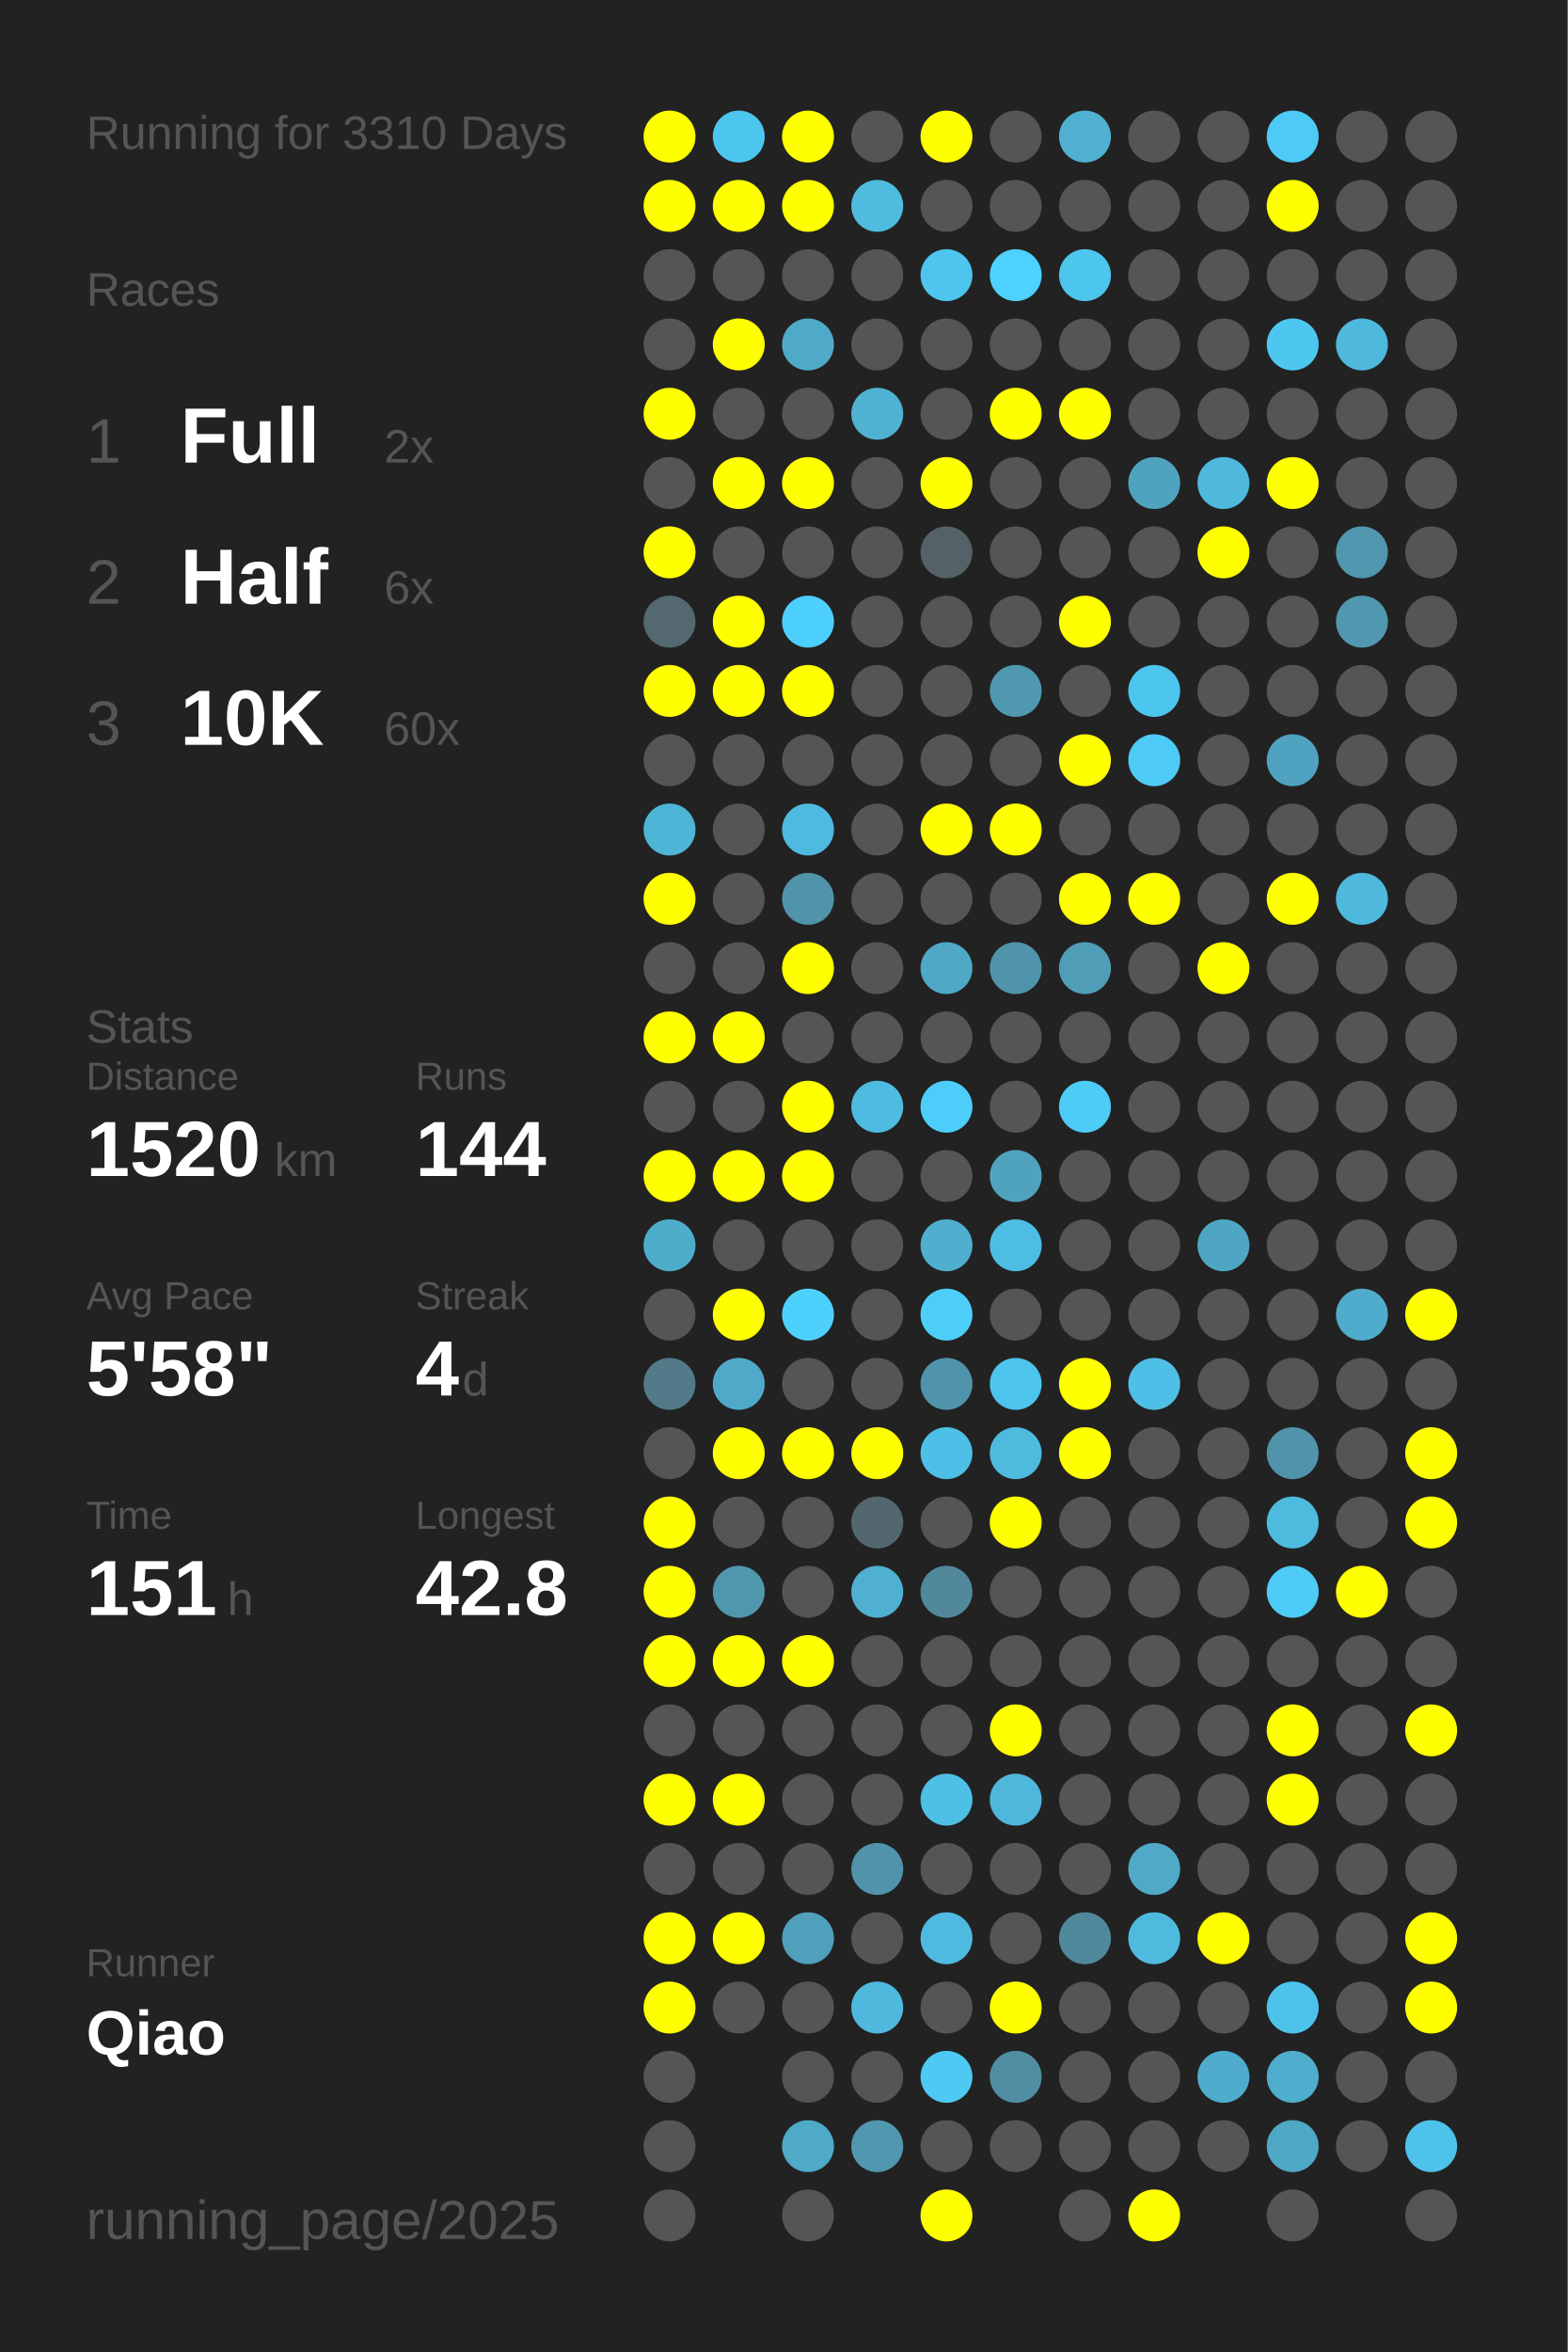
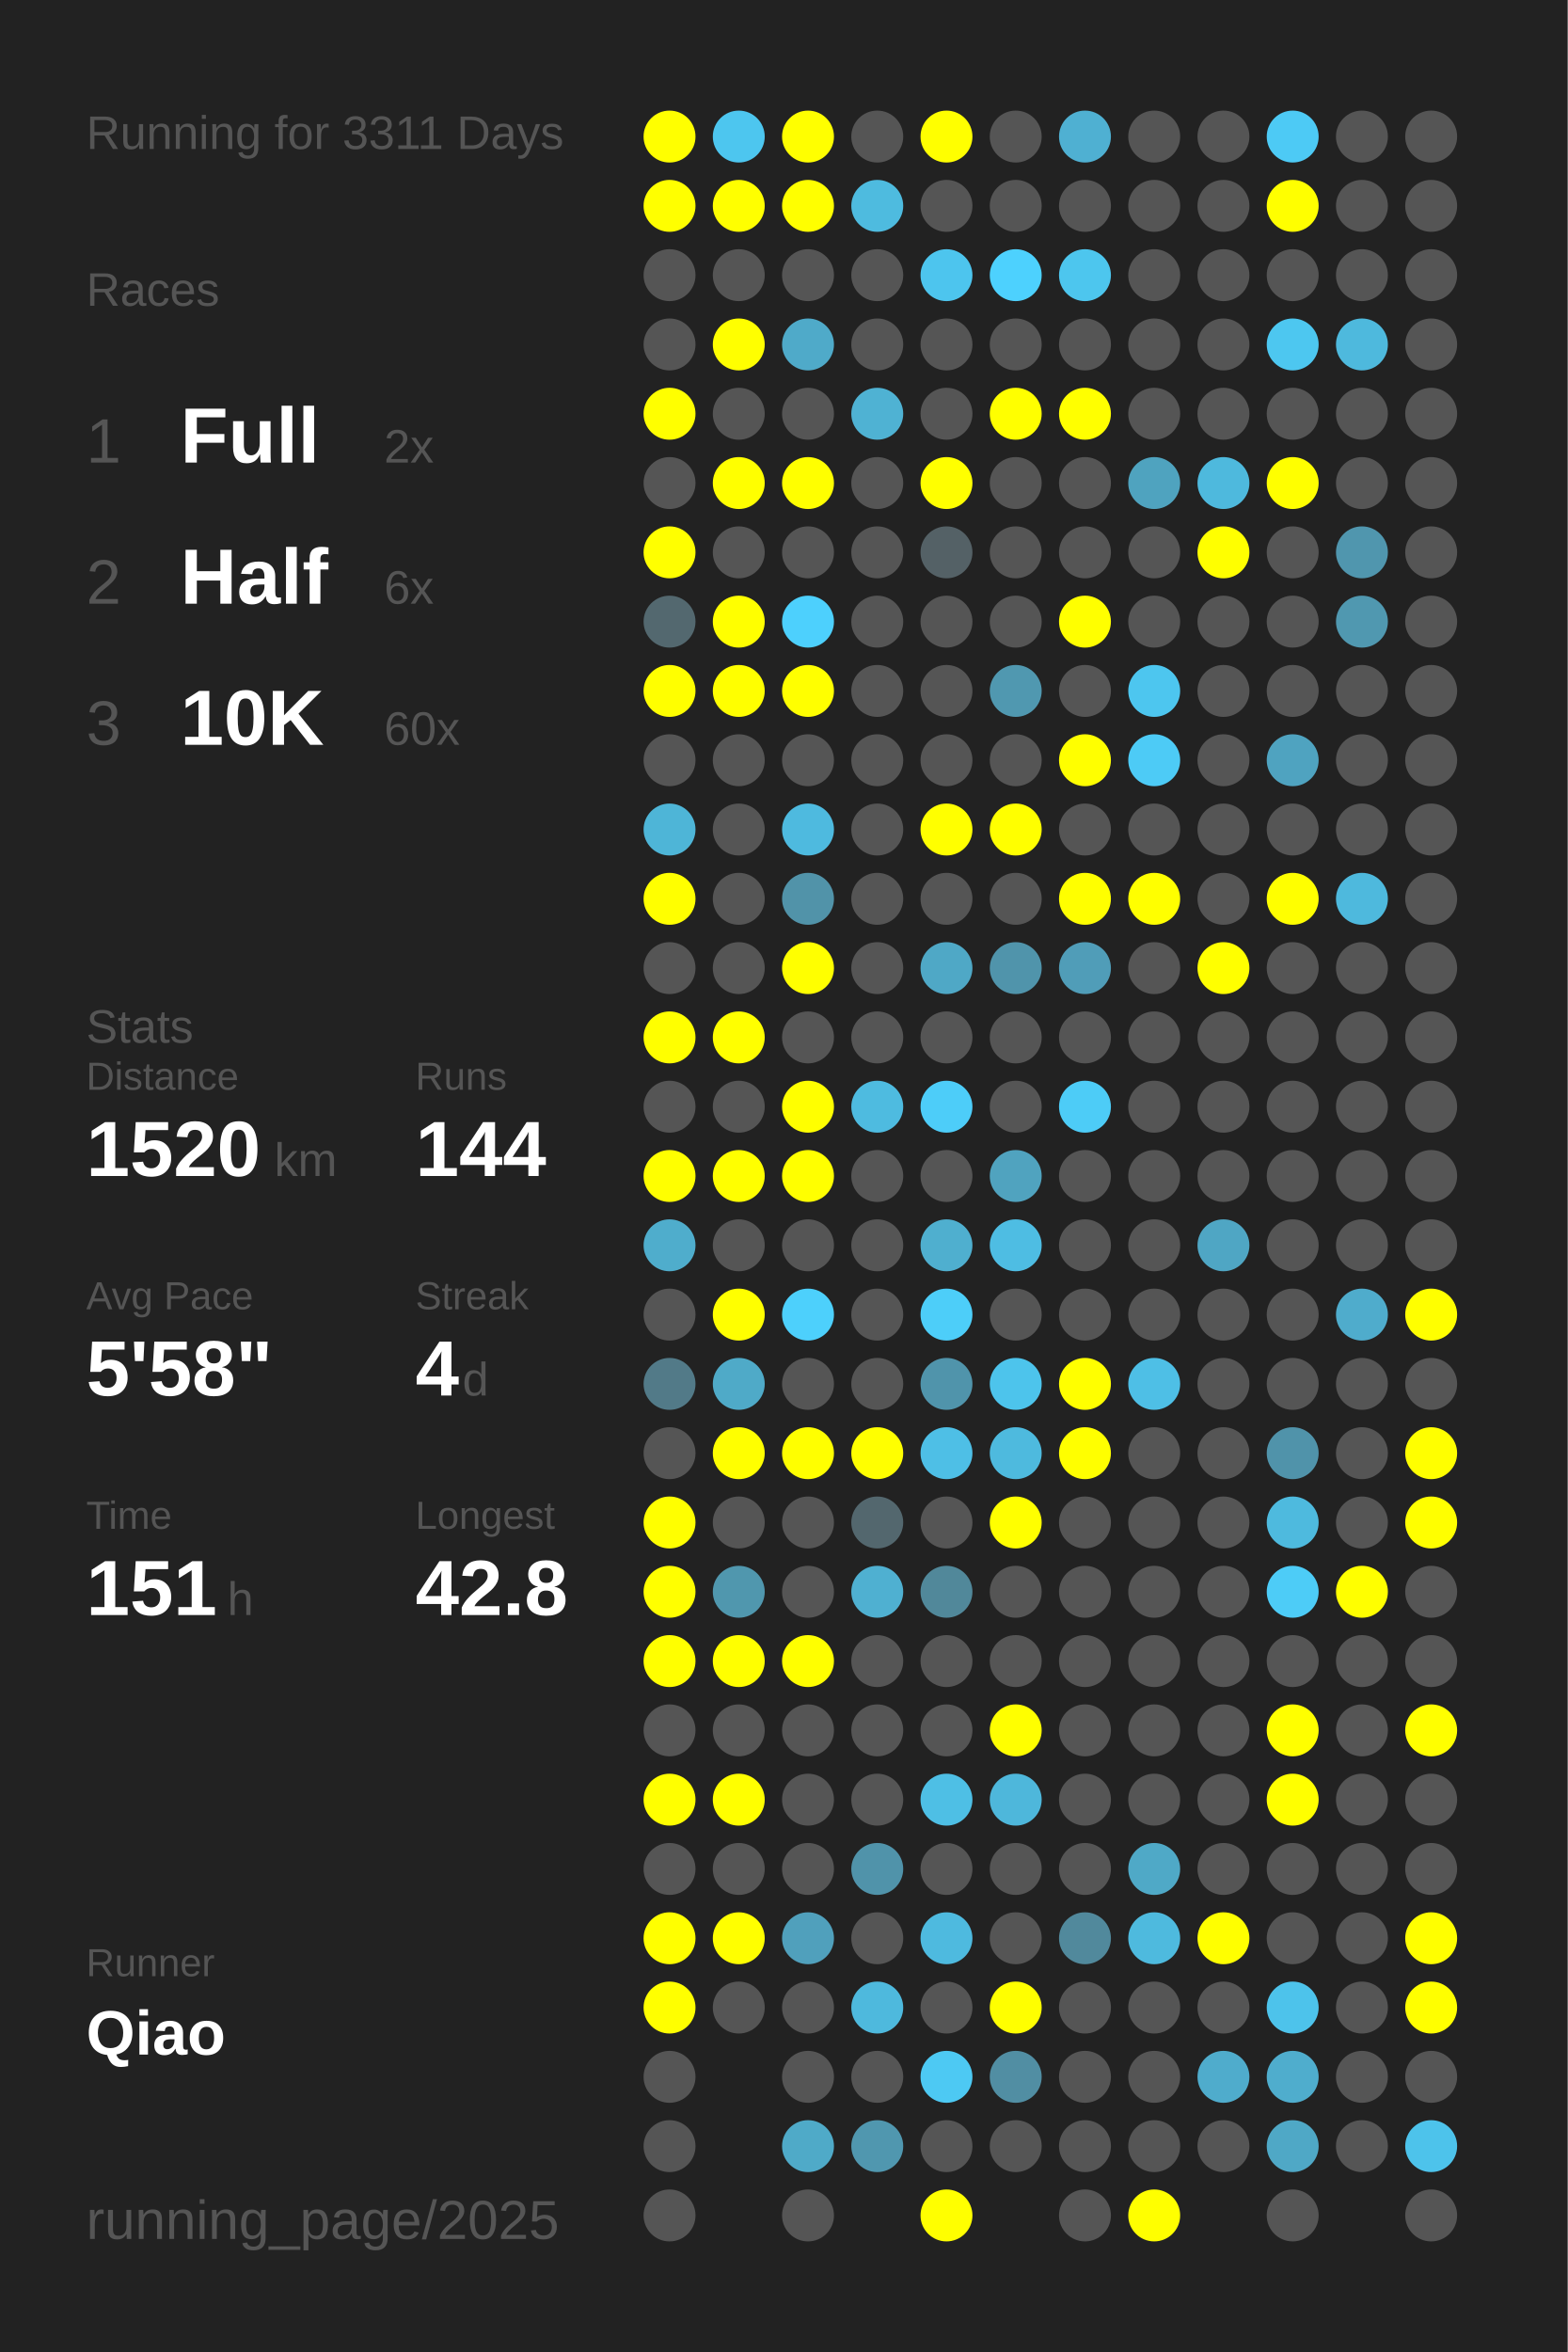
<svg xmlns="http://www.w3.org/2000/svg" baseProfile="full" height="300mm" version="1.1" viewBox="0,0,200,300" width="200mm">
  <defs />
  <rect fill="#222222" height="300" width="200" x="0" y="0" />
-   <text fill="#555555" style="font-size:6px; font-family:Arial;" x="11" y="19">Running for 3310 Days</text>
+   <text fill="#555555" style="font-size:6px; font-family:Arial;" x="11" y="19">Running for 3311 Days</text>
  <text fill="#555555" style="font-size:6px; font-family:Arial;" x="11" y="39">Races</text>
  <text fill="#555555" style="font-size:8px; font-family:Arial;" x="11" y="59">1</text>
  <text fill="#FFFFFF" style="font-size:10px; font-family:Arial; font-weight:bold;" x="23" y="59">Full</text>
  <text fill="#555555" style="font-size:6px; font-family:Arial;" x="49" y="59">2x</text>
  <text fill="#555555" style="font-size:8px; font-family:Arial;" x="11" y="77">2</text>
  <text fill="#FFFFFF" style="font-size:10px; font-family:Arial; font-weight:bold;" x="23" y="77">Half</text>
  <text fill="#555555" style="font-size:6px; font-family:Arial;" x="49" y="77">6x</text>
  <text fill="#555555" style="font-size:8px; font-family:Arial;" x="11" y="95">3</text>
  <text fill="#FFFFFF" style="font-size:10px; font-family:Arial; font-weight:bold;" x="23" y="95">10K</text>
  <text fill="#555555" style="font-size:6px; font-family:Arial;" x="49" y="95">60x</text>
  <text fill="#555555" style="font-size:6px; font-family:Arial;" x="11" y="133">Stats</text>
  <text fill="#555555" style="font-size:5px; font-family:Arial;" x="11" y="139">Distance</text>
  <text fill="#FFFFFF" style="font-size:10px; font-family:Arial; font-weight:bold;" x="11" y="150">1520</text>
  <text fill="#555555" style="font-size:6px; font-family:Arial;" x="35" y="150">km</text>
  <text fill="#555555" style="font-size:5px; font-family:Arial;" x="53" y="139">Runs</text>
  <text fill="#FFFFFF" style="font-size:10px; font-family:Arial; font-weight:bold;" x="53" y="150">144</text>
  <text fill="#555555" style="font-size:5px; font-family:Arial;" x="11" y="167">Avg Pace</text>
  <text fill="#FFFFFF" style="font-size:10px; font-family:Arial; font-weight:bold;" x="11" y="178">5'58"</text>
  <text fill="#555555" style="font-size:5px; font-family:Arial;" x="53" y="167">Streak</text>
  <text fill="#FFFFFF" style="font-size:10px; font-family:Arial; font-weight:bold;" x="53" y="178">4</text>
  <text fill="#555555" style="font-size:6px; font-family:Arial;" x="59" y="178">d</text>
  <text fill="#555555" style="font-size:5px; font-family:Arial;" x="11" y="195">Time</text>
  <text fill="#FFFFFF" style="font-size:10px; font-family:Arial; font-weight:bold;" x="11" y="206">151</text>
  <text fill="#555555" style="font-size:6px; font-family:Arial;" x="29" y="206">h</text>
  <text fill="#555555" style="font-size:5px; font-family:Arial;" x="53" y="195">Longest</text>
  <text fill="#FFFFFF" style="font-size:10px; font-family:Arial; font-weight:bold;" x="53" y="206">42.8</text>
  <text fill="#555555" style="font-size:5px; font-family:Arial;" x="11" y="252.065">Runner</text>
  <text fill="#FFFFFF" style="font-size:8px; font-family:Arial; font-weight:bold;" x="11" y="262.065">Qiao</text>
  <text fill="#555555" style="font-size:7px; font-family:Arial;" x="11" y="285.581">running_page/2025</text>
  <circle cx="85.417" cy="17.419" fill="#FFFF00" r="3.312" />
  <circle cx="85.417" cy="26.258" fill="#FFFF00" r="3.312" />
  <circle cx="85.417" cy="35.097" fill="#555555" r="3.312" />
  <circle cx="85.417" cy="43.935" fill="#555555" r="3.312" />
  <circle cx="85.417" cy="52.774" fill="#FFFF00" r="3.312" />
  <circle cx="85.417" cy="61.613" fill="#555555" r="3.312" />
  <circle cx="85.417" cy="70.452" fill="#FFFF00" r="3.312" />
  <circle cx="85.417" cy="79.29" fill="#53686f" r="3.312" />
  <circle cx="85.417" cy="88.129" fill="#FFFF00" r="3.312" />
  <circle cx="85.417" cy="96.968" fill="#555555" r="3.312" />
  <circle cx="85.417" cy="105.806" fill="#4eb5d7" r="3.312" />
  <circle cx="85.417" cy="114.645" fill="#FFFF00" r="3.312" />
  <circle cx="85.417" cy="123.484" fill="#555555" r="3.312" />
  <circle cx="85.417" cy="132.323" fill="#FFFF00" r="3.312" />
  <circle cx="85.417" cy="141.161" fill="#555555" r="3.312" />
  <circle cx="85.417" cy="150" fill="#FFFF00" r="3.312" />
  <circle cx="85.417" cy="158.839" fill="#4fadcc" r="3.312" />
  <circle cx="85.417" cy="167.677" fill="#555555" r="3.312" />
  <circle cx="85.417" cy="176.516" fill="#527a88" r="3.312" />
  <circle cx="85.417" cy="185.355" fill="#555555" r="3.312" />
  <circle cx="85.417" cy="194.194" fill="#FFFF00" r="3.312" />
  <circle cx="85.417" cy="203.032" fill="#FFFF00" r="3.312" />
  <circle cx="85.417" cy="211.871" fill="#FFFF00" r="3.312" />
  <circle cx="85.417" cy="220.71" fill="#555555" r="3.312" />
  <circle cx="85.417" cy="229.548" fill="#FFFF00" r="3.312" />
  <circle cx="85.417" cy="238.387" fill="#555555" r="3.312" />
  <circle cx="85.417" cy="247.226" fill="#FFFF00" r="3.312" />
  <circle cx="85.417" cy="256.065" fill="#FFFF00" r="3.312" />
  <circle cx="85.417" cy="264.903" fill="#555555" r="3.312" />
  <circle cx="85.417" cy="273.742" fill="#555555" r="3.312" />
  <circle cx="85.417" cy="282.581" fill="#555555" r="3.312" />
  <circle cx="94.25" cy="17.419" fill="#4dc6ef" r="3.312" />
  <circle cx="94.25" cy="26.258" fill="#FFFF00" r="3.312" />
  <circle cx="94.25" cy="35.097" fill="#555555" r="3.312" />
  <circle cx="94.25" cy="43.935" fill="#FFFF00" r="3.312" />
  <circle cx="94.25" cy="52.774" fill="#555555" r="3.312" />
  <circle cx="94.25" cy="61.613" fill="#FFFF00" r="3.312" />
  <circle cx="94.25" cy="70.452" fill="#555555" r="3.312" />
  <circle cx="94.25" cy="79.29" fill="#FFFF00" r="3.312" />
  <circle cx="94.25" cy="88.129" fill="#FFFF00" r="3.312" />
  <circle cx="94.25" cy="96.968" fill="#555555" r="3.312" />
  <circle cx="94.25" cy="105.806" fill="#555555" r="3.312" />
  <circle cx="94.25" cy="114.645" fill="#555555" r="3.312" />
  <circle cx="94.25" cy="123.484" fill="#555555" r="3.312" />
  <circle cx="94.25" cy="132.323" fill="#FFFF00" r="3.312" />
  <circle cx="94.25" cy="141.161" fill="#555555" r="3.312" />
  <circle cx="94.25" cy="150" fill="#FFFF00" r="3.312" />
  <circle cx="94.25" cy="158.839" fill="#555555" r="3.312" />
  <circle cx="94.25" cy="167.677" fill="#FFFF00" r="3.312" />
  <circle cx="94.25" cy="176.516" fill="#4faac8" r="3.312" />
  <circle cx="94.25" cy="185.355" fill="#FFFF00" r="3.312" />
  <circle cx="94.25" cy="194.194" fill="#555555" r="3.312" />
  <circle cx="94.25" cy="203.032" fill="#5097ae" r="3.312" />
  <circle cx="94.25" cy="211.871" fill="#FFFF00" r="3.312" />
  <circle cx="94.25" cy="220.71" fill="#555555" r="3.312" />
  <circle cx="94.25" cy="229.548" fill="#FFFF00" r="3.312" />
  <circle cx="94.25" cy="238.387" fill="#555555" r="3.312" />
  <circle cx="94.25" cy="247.226" fill="#FFFF00" r="3.312" />
  <circle cx="94.25" cy="256.065" fill="#555555" r="3.312" />
  <circle cx="103.083" cy="17.419" fill="#FFFF00" r="3.312" />
  <circle cx="103.083" cy="26.258" fill="#FFFF00" r="3.312" />
  <circle cx="103.083" cy="35.097" fill="#555555" r="3.312" />
  <circle cx="103.083" cy="43.935" fill="#4faac9" r="3.312" />
  <circle cx="103.083" cy="52.774" fill="#555555" r="3.312" />
  <circle cx="103.083" cy="61.613" fill="#FFFF00" r="3.312" />
  <circle cx="103.083" cy="70.452" fill="#555555" r="3.312" />
  <circle cx="103.083" cy="79.29" fill="#4dd0fd" r="3.312" />
  <circle cx="103.083" cy="88.129" fill="#FFFF00" r="3.312" />
  <circle cx="103.083" cy="96.968" fill="#555555" r="3.312" />
  <circle cx="103.083" cy="105.806" fill="#4ebadf" r="3.312" />
  <circle cx="103.083" cy="114.645" fill="#5193a9" r="3.312" />
  <circle cx="103.083" cy="123.484" fill="#FFFF00" r="3.312" />
  <circle cx="103.083" cy="132.323" fill="#555555" r="3.312" />
  <circle cx="103.083" cy="141.161" fill="#FFFF00" r="3.312" />
  <circle cx="103.083" cy="150" fill="#FFFF00" r="3.312" />
  <circle cx="103.083" cy="158.839" fill="#555555" r="3.312" />
  <circle cx="103.083" cy="167.677" fill="#4dd0fc" r="3.312" />
  <circle cx="103.083" cy="176.516" fill="#555555" r="3.312" />
  <circle cx="103.083" cy="185.355" fill="#FFFF00" r="3.312" />
  <circle cx="103.083" cy="194.194" fill="#555555" r="3.312" />
  <circle cx="103.083" cy="203.032" fill="#555555" r="3.312" />
  <circle cx="103.083" cy="211.871" fill="#FFFF00" r="3.312" />
  <circle cx="103.083" cy="220.71" fill="#555555" r="3.312" />
  <circle cx="103.083" cy="229.548" fill="#555555" r="3.312" />
  <circle cx="103.083" cy="238.387" fill="#555555" r="3.312" />
  <circle cx="103.083" cy="247.226" fill="#50a0bc" r="3.312" />
  <circle cx="103.083" cy="256.065" fill="#555555" r="3.312" />
  <circle cx="103.083" cy="264.903" fill="#555555" r="3.312" />
  <circle cx="103.083" cy="273.742" fill="#4faac8" r="3.312" />
  <circle cx="103.083" cy="282.581" fill="#555555" r="3.312" />
  <circle cx="111.917" cy="17.419" fill="#555555" r="3.312" />
  <circle cx="111.917" cy="26.258" fill="#4ebbdf" r="3.312" />
  <circle cx="111.917" cy="35.097" fill="#555555" r="3.312" />
  <circle cx="111.917" cy="43.935" fill="#555555" r="3.312" />
  <circle cx="111.917" cy="52.774" fill="#4fb2d3" r="3.312" />
  <circle cx="111.917" cy="61.613" fill="#555555" r="3.312" />
  <circle cx="111.917" cy="70.452" fill="#555555" r="3.312" />
  <circle cx="111.917" cy="79.29" fill="#555555" r="3.312" />
  <circle cx="111.917" cy="88.129" fill="#555555" r="3.312" />
  <circle cx="111.917" cy="96.968" fill="#555555" r="3.312" />
  <circle cx="111.917" cy="105.806" fill="#555555" r="3.312" />
  <circle cx="111.917" cy="114.645" fill="#555555" r="3.312" />
  <circle cx="111.917" cy="123.484" fill="#555555" r="3.312" />
  <circle cx="111.917" cy="132.323" fill="#555555" r="3.312" />
  <circle cx="111.917" cy="141.161" fill="#4ebbe0" r="3.312" />
  <circle cx="111.917" cy="150" fill="#555555" r="3.312" />
  <circle cx="111.917" cy="158.839" fill="#555555" r="3.312" />
  <circle cx="111.917" cy="167.677" fill="#555555" r="3.312" />
  <circle cx="111.917" cy="176.516" fill="#555555" r="3.312" />
  <circle cx="111.917" cy="185.355" fill="#FFFF00" r="3.312" />
  <circle cx="111.917" cy="194.194" fill="#53676e" r="3.312" />
  <circle cx="111.917" cy="203.032" fill="#4fb0d1" r="3.312" />
  <circle cx="111.917" cy="211.871" fill="#555555" r="3.312" />
  <circle cx="111.917" cy="220.71" fill="#555555" r="3.312" />
  <circle cx="111.917" cy="229.548" fill="#555555" r="3.312" />
  <circle cx="111.917" cy="238.387" fill="#5093aa" r="3.312" />
  <circle cx="111.917" cy="247.226" fill="#555555" r="3.312" />
  <circle cx="111.917" cy="256.065" fill="#4eb9dd" r="3.312" />
  <circle cx="111.917" cy="264.903" fill="#555555" r="3.312" />
  <circle cx="111.917" cy="273.742" fill="#5097af" r="3.312" />
  <circle cx="120.75" cy="17.419" fill="#FFFF00" r="3.312" />
  <circle cx="120.75" cy="26.258" fill="#555555" r="3.312" />
  <circle cx="120.75" cy="35.097" fill="#4dc5ee" r="3.312" />
  <circle cx="120.75" cy="43.935" fill="#555555" r="3.312" />
  <circle cx="120.75" cy="52.774" fill="#555555" r="3.312" />
  <circle cx="120.75" cy="61.613" fill="#FFFF00" r="3.312" />
  <circle cx="120.75" cy="70.452" fill="#546166" r="3.312" />
  <circle cx="120.75" cy="79.29" fill="#555555" r="3.312" />
  <circle cx="120.75" cy="88.129" fill="#555555" r="3.312" />
  <circle cx="120.75" cy="96.968" fill="#555555" r="3.312" />
  <circle cx="120.75" cy="105.806" fill="#FFFF00" r="3.312" />
  <circle cx="120.75" cy="114.645" fill="#555555" r="3.312" />
  <circle cx="120.75" cy="123.484" fill="#4fa8c6" r="3.312" />
  <circle cx="120.75" cy="132.323" fill="#555555" r="3.312" />
  <circle cx="120.75" cy="141.161" fill="#4dcdf9" r="3.312" />
  <circle cx="120.75" cy="150" fill="#555555" r="3.312" />
  <circle cx="120.75" cy="158.839" fill="#4fafcf" r="3.312" />
  <circle cx="120.75" cy="167.677" fill="#4dcef9" r="3.312" />
  <circle cx="120.75" cy="176.516" fill="#5094ab" r="3.312" />
  <circle cx="120.75" cy="185.355" fill="#4ebfe6" r="3.312" />
  <circle cx="120.75" cy="194.194" fill="#555555" r="3.312" />
  <circle cx="120.75" cy="203.032" fill="#51889a" r="3.312" />
  <circle cx="120.75" cy="211.871" fill="#555555" r="3.312" />
  <circle cx="120.75" cy="220.71" fill="#555555" r="3.312" />
  <circle cx="120.75" cy="229.548" fill="#4ebfe5" r="3.312" />
  <circle cx="120.75" cy="238.387" fill="#555555" r="3.312" />
  <circle cx="120.75" cy="247.226" fill="#4ebadf" r="3.312" />
  <circle cx="120.75" cy="256.065" fill="#555555" r="3.312" />
  <circle cx="120.75" cy="264.903" fill="#4dc9f3" r="3.312" />
  <circle cx="120.75" cy="273.742" fill="#555555" r="3.312" />
  <circle cx="120.75" cy="282.581" fill="#FFFF00" r="3.312" />
  <circle cx="129.583" cy="17.419" fill="#555555" r="3.312" />
  <circle cx="129.583" cy="26.258" fill="#555555" r="3.312" />
  <circle cx="129.583" cy="35.097" fill="#4dd1fe" r="3.312" />
  <circle cx="129.583" cy="43.935" fill="#555555" r="3.312" />
  <circle cx="129.583" cy="52.774" fill="#FFFF00" r="3.312" />
  <circle cx="129.583" cy="61.613" fill="#555555" r="3.312" />
  <circle cx="129.583" cy="70.452" fill="#555555" r="3.312" />
  <circle cx="129.583" cy="79.29" fill="#555555" r="3.312" />
  <circle cx="129.583" cy="88.129" fill="#5098b0" r="3.312" />
  <circle cx="129.583" cy="96.968" fill="#555555" r="3.312" />
  <circle cx="129.583" cy="105.806" fill="#FFFF00" r="3.312" />
  <circle cx="129.583" cy="114.645" fill="#555555" r="3.312" />
  <circle cx="129.583" cy="123.484" fill="#5094ab" r="3.312" />
  <circle cx="129.583" cy="132.323" fill="#555555" r="3.312" />
  <circle cx="129.583" cy="141.161" fill="#555555" r="3.312" />
  <circle cx="129.583" cy="150" fill="#50a3bf" r="3.312" />
  <circle cx="129.583" cy="158.839" fill="#4ebde3" r="3.312" />
  <circle cx="129.583" cy="167.677" fill="#555555" r="3.312" />
  <circle cx="129.583" cy="176.516" fill="#4dc4ec" r="3.312" />
  <circle cx="129.583" cy="185.355" fill="#4ebade" r="3.312" />
  <circle cx="129.583" cy="194.194" fill="#FFFF00" r="3.312" />
  <circle cx="129.583" cy="203.032" fill="#555555" r="3.312" />
  <circle cx="129.583" cy="211.871" fill="#555555" r="3.312" />
  <circle cx="129.583" cy="220.71" fill="#FFFF00" r="3.312" />
  <circle cx="129.583" cy="229.548" fill="#4eb7db" r="3.312" />
  <circle cx="129.583" cy="238.387" fill="#555555" r="3.312" />
  <circle cx="129.583" cy="247.226" fill="#555555" r="3.312" />
  <circle cx="129.583" cy="256.065" fill="#FFFF00" r="3.312" />
  <circle cx="129.583" cy="264.903" fill="#518ea3" r="3.312" />
  <circle cx="129.583" cy="273.742" fill="#555555" r="3.312" />
  <circle cx="138.417" cy="17.419" fill="#4fb0d2" r="3.312" />
  <circle cx="138.417" cy="26.258" fill="#555555" r="3.312" />
  <circle cx="138.417" cy="35.097" fill="#4dc6ee" r="3.312" />
  <circle cx="138.417" cy="43.935" fill="#555555" r="3.312" />
  <circle cx="138.417" cy="52.774" fill="#FFFF00" r="3.312" />
  <circle cx="138.417" cy="61.613" fill="#555555" r="3.312" />
  <circle cx="138.417" cy="70.452" fill="#555555" r="3.312" />
  <circle cx="138.417" cy="79.29" fill="#FFFF00" r="3.312" />
  <circle cx="138.417" cy="88.129" fill="#555555" r="3.312" />
  <circle cx="138.417" cy="96.968" fill="#FFFF00" r="3.312" />
  <circle cx="138.417" cy="105.806" fill="#555555" r="3.312" />
  <circle cx="138.417" cy="114.645" fill="#FFFF00" r="3.312" />
  <circle cx="138.417" cy="123.484" fill="#509db8" r="3.312" />
  <circle cx="138.417" cy="132.323" fill="#555555" r="3.312" />
  <circle cx="138.417" cy="141.161" fill="#4dccf7" r="3.312" />
  <circle cx="138.417" cy="150" fill="#555555" r="3.312" />
  <circle cx="138.417" cy="158.839" fill="#555555" r="3.312" />
  <circle cx="138.417" cy="167.677" fill="#555555" r="3.312" />
  <circle cx="138.417" cy="176.516" fill="#FFFF00" r="3.312" />
  <circle cx="138.417" cy="185.355" fill="#FFFF00" r="3.312" />
  <circle cx="138.417" cy="194.194" fill="#555555" r="3.312" />
  <circle cx="138.417" cy="203.032" fill="#555555" r="3.312" />
  <circle cx="138.417" cy="211.871" fill="#555555" r="3.312" />
  <circle cx="138.417" cy="220.71" fill="#555555" r="3.312" />
  <circle cx="138.417" cy="229.548" fill="#555555" r="3.312" />
  <circle cx="138.417" cy="238.387" fill="#555555" r="3.312" />
  <circle cx="138.417" cy="247.226" fill="#51899c" r="3.312" />
  <circle cx="138.417" cy="256.065" fill="#555555" r="3.312" />
  <circle cx="138.417" cy="264.903" fill="#555555" r="3.312" />
  <circle cx="138.417" cy="273.742" fill="#555555" r="3.312" />
  <circle cx="138.417" cy="282.581" fill="#555555" r="3.312" />
  <circle cx="147.25" cy="17.419" fill="#555555" r="3.312" />
  <circle cx="147.25" cy="26.258" fill="#555555" r="3.312" />
  <circle cx="147.25" cy="35.097" fill="#555555" r="3.312" />
  <circle cx="147.25" cy="43.935" fill="#555555" r="3.312" />
  <circle cx="147.25" cy="52.774" fill="#555555" r="3.312" />
  <circle cx="147.25" cy="61.613" fill="#4fa3bf" r="3.312" />
  <circle cx="147.25" cy="70.452" fill="#555555" r="3.312" />
  <circle cx="147.25" cy="79.29" fill="#555555" r="3.312" />
  <circle cx="147.25" cy="88.129" fill="#4dc6ef" r="3.312" />
  <circle cx="147.25" cy="96.968" fill="#4dcbf6" r="3.312" />
  <circle cx="147.25" cy="105.806" fill="#555555" r="3.312" />
  <circle cx="147.25" cy="114.645" fill="#FFFF00" r="3.312" />
  <circle cx="147.25" cy="123.484" fill="#555555" r="3.312" />
  <circle cx="147.25" cy="132.323" fill="#555555" r="3.312" />
  <circle cx="147.25" cy="141.161" fill="#555555" r="3.312" />
  <circle cx="147.25" cy="150" fill="#555555" r="3.312" />
  <circle cx="147.25" cy="158.839" fill="#555555" r="3.312" />
  <circle cx="147.25" cy="167.677" fill="#555555" r="3.312" />
  <circle cx="147.25" cy="176.516" fill="#4ebfe6" r="3.312" />
  <circle cx="147.25" cy="185.355" fill="#555555" r="3.312" />
  <circle cx="147.25" cy="194.194" fill="#555555" r="3.312" />
  <circle cx="147.25" cy="203.032" fill="#555555" r="3.312" />
  <circle cx="147.25" cy="211.871" fill="#555555" r="3.312" />
  <circle cx="147.25" cy="220.71" fill="#555555" r="3.312" />
  <circle cx="147.25" cy="229.548" fill="#555555" r="3.312" />
  <circle cx="147.25" cy="238.387" fill="#4fa9c7" r="3.312" />
  <circle cx="147.25" cy="247.226" fill="#4ebade" r="3.312" />
  <circle cx="147.25" cy="256.065" fill="#555555" r="3.312" />
  <circle cx="147.25" cy="264.903" fill="#555555" r="3.312" />
  <circle cx="147.25" cy="273.742" fill="#555555" r="3.312" />
  <circle cx="147.25" cy="282.581" fill="#FFFF00" r="3.312" />
  <circle cx="156.083" cy="17.419" fill="#555555" r="3.312" />
  <circle cx="156.083" cy="26.258" fill="#555555" r="3.312" />
  <circle cx="156.083" cy="35.097" fill="#555555" r="3.312" />
  <circle cx="156.083" cy="43.935" fill="#555555" r="3.312" />
  <circle cx="156.083" cy="52.774" fill="#555555" r="3.312" />
  <circle cx="156.083" cy="61.613" fill="#4eb9dd" r="3.312" />
  <circle cx="156.083" cy="70.452" fill="#FFFF00" r="3.312" />
  <circle cx="156.083" cy="79.29" fill="#555555" r="3.312" />
  <circle cx="156.083" cy="88.129" fill="#555555" r="3.312" />
  <circle cx="156.083" cy="96.968" fill="#555555" r="3.312" />
  <circle cx="156.083" cy="105.806" fill="#555555" r="3.312" />
  <circle cx="156.083" cy="114.645" fill="#555555" r="3.312" />
  <circle cx="156.083" cy="123.484" fill="#FFFF00" r="3.312" />
  <circle cx="156.083" cy="132.323" fill="#555555" r="3.312" />
  <circle cx="156.083" cy="141.161" fill="#555555" r="3.312" />
  <circle cx="156.083" cy="150" fill="#555555" r="3.312" />
  <circle cx="156.083" cy="158.839" fill="#4fa6c4" r="3.312" />
  <circle cx="156.083" cy="167.677" fill="#555555" r="3.312" />
  <circle cx="156.083" cy="176.516" fill="#555555" r="3.312" />
  <circle cx="156.083" cy="185.355" fill="#555555" r="3.312" />
  <circle cx="156.083" cy="194.194" fill="#555555" r="3.312" />
  <circle cx="156.083" cy="203.032" fill="#555555" r="3.312" />
  <circle cx="156.083" cy="211.871" fill="#555555" r="3.312" />
  <circle cx="156.083" cy="220.71" fill="#555555" r="3.312" />
  <circle cx="156.083" cy="229.548" fill="#555555" r="3.312" />
  <circle cx="156.083" cy="238.387" fill="#555555" r="3.312" />
  <circle cx="156.083" cy="247.226" fill="#FFFF00" r="3.312" />
  <circle cx="156.083" cy="256.065" fill="#555555" r="3.312" />
  <circle cx="156.083" cy="264.903" fill="#4faccc" r="3.312" />
  <circle cx="156.083" cy="273.742" fill="#555555" r="3.312" />
  <circle cx="164.917" cy="17.419" fill="#4dcaf5" r="3.312" />
  <circle cx="164.917" cy="26.258" fill="#FFFF00" r="3.312" />
  <circle cx="164.917" cy="35.097" fill="#555555" r="3.312" />
  <circle cx="164.917" cy="43.935" fill="#4dc7f0" r="3.312" />
  <circle cx="164.917" cy="52.774" fill="#555555" r="3.312" />
  <circle cx="164.917" cy="61.613" fill="#FFFF00" r="3.312" />
  <circle cx="164.917" cy="70.452" fill="#555555" r="3.312" />
  <circle cx="164.917" cy="79.29" fill="#555555" r="3.312" />
  <circle cx="164.917" cy="88.129" fill="#555555" r="3.312" />
  <circle cx="164.917" cy="96.968" fill="#4fa3c0" r="3.312" />
  <circle cx="164.917" cy="105.806" fill="#555555" r="3.312" />
  <circle cx="164.917" cy="114.645" fill="#FFFF00" r="3.312" />
  <circle cx="164.917" cy="123.484" fill="#555555" r="3.312" />
  <circle cx="164.917" cy="132.323" fill="#555555" r="3.312" />
  <circle cx="164.917" cy="141.161" fill="#555555" r="3.312" />
  <circle cx="164.917" cy="150" fill="#555555" r="3.312" />
  <circle cx="164.917" cy="158.839" fill="#555555" r="3.312" />
  <circle cx="164.917" cy="167.677" fill="#555555" r="3.312" />
  <circle cx="164.917" cy="176.516" fill="#555555" r="3.312" />
  <circle cx="164.917" cy="185.355" fill="#5093aa" r="3.312" />
  <circle cx="164.917" cy="194.194" fill="#4ebade" r="3.312" />
  <circle cx="164.917" cy="203.032" fill="#4dccf7" r="3.312" />
  <circle cx="164.917" cy="211.871" fill="#555555" r="3.312" />
  <circle cx="164.917" cy="220.71" fill="#FFFF00" r="3.312" />
  <circle cx="164.917" cy="229.548" fill="#FFFF00" r="3.312" />
  <circle cx="164.917" cy="238.387" fill="#555555" r="3.312" />
  <circle cx="164.917" cy="247.226" fill="#555555" r="3.312" />
  <circle cx="164.917" cy="256.065" fill="#4dc3eb" r="3.312" />
  <circle cx="164.917" cy="264.903" fill="#4fadcd" r="3.312" />
  <circle cx="164.917" cy="273.742" fill="#4fa8c6" r="3.312" />
  <circle cx="164.917" cy="282.581" fill="#555555" r="3.312" />
  <circle cx="173.75" cy="17.419" fill="#555555" r="3.312" />
  <circle cx="173.75" cy="26.258" fill="#555555" r="3.312" />
  <circle cx="173.75" cy="35.097" fill="#555555" r="3.312" />
  <circle cx="173.75" cy="43.935" fill="#4eb9dd" r="3.312" />
  <circle cx="173.75" cy="52.774" fill="#555555" r="3.312" />
  <circle cx="173.75" cy="61.613" fill="#555555" r="3.312" />
  <circle cx="173.75" cy="70.452" fill="#5096ae" r="3.312" />
  <circle cx="173.75" cy="79.29" fill="#5098b0" r="3.312" />
  <circle cx="173.75" cy="88.129" fill="#555555" r="3.312" />
  <circle cx="173.75" cy="96.968" fill="#555555" r="3.312" />
  <circle cx="173.75" cy="105.806" fill="#555555" r="3.312" />
  <circle cx="173.75" cy="114.645" fill="#4eb9dd" r="3.312" />
  <circle cx="173.75" cy="123.484" fill="#555555" r="3.312" />
  <circle cx="173.75" cy="132.323" fill="#555555" r="3.312" />
  <circle cx="173.75" cy="141.161" fill="#555555" r="3.312" />
  <circle cx="173.75" cy="150" fill="#555555" r="3.312" />
  <circle cx="173.75" cy="158.839" fill="#555555" r="3.312" />
  <circle cx="173.75" cy="167.677" fill="#4faccc" r="3.312" />
  <circle cx="173.75" cy="176.516" fill="#555555" r="3.312" />
  <circle cx="173.75" cy="185.355" fill="#555555" r="3.312" />
  <circle cx="173.75" cy="194.194" fill="#555555" r="3.312" />
  <circle cx="173.75" cy="203.032" fill="#FFFF00" r="3.312" />
  <circle cx="173.75" cy="211.871" fill="#555555" r="3.312" />
  <circle cx="173.75" cy="220.71" fill="#555555" r="3.312" />
  <circle cx="173.75" cy="229.548" fill="#555555" r="3.312" />
  <circle cx="173.75" cy="238.387" fill="#555555" r="3.312" />
  <circle cx="173.75" cy="247.226" fill="#555555" r="3.312" />
  <circle cx="173.75" cy="256.065" fill="#555555" r="3.312" />
  <circle cx="173.75" cy="264.903" fill="#555555" r="3.312" />
  <circle cx="173.75" cy="273.742" fill="#555555" r="3.312" />
  <circle cx="182.583" cy="17.419" fill="#555555" r="3.312" />
  <circle cx="182.583" cy="26.258" fill="#555555" r="3.312" />
  <circle cx="182.583" cy="35.097" fill="#555555" r="3.312" />
  <circle cx="182.583" cy="43.935" fill="#555555" r="3.312" />
  <circle cx="182.583" cy="52.774" fill="#555555" r="3.312" />
  <circle cx="182.583" cy="61.613" fill="#555555" r="3.312" />
  <circle cx="182.583" cy="70.452" fill="#555555" r="3.312" />
  <circle cx="182.583" cy="79.29" fill="#555555" r="3.312" />
  <circle cx="182.583" cy="88.129" fill="#555555" r="3.312" />
  <circle cx="182.583" cy="96.968" fill="#555555" r="3.312" />
  <circle cx="182.583" cy="105.806" fill="#555555" r="3.312" />
  <circle cx="182.583" cy="114.645" fill="#555555" r="3.312" />
  <circle cx="182.583" cy="123.484" fill="#555555" r="3.312" />
  <circle cx="182.583" cy="132.323" fill="#555555" r="3.312" />
  <circle cx="182.583" cy="141.161" fill="#555555" r="3.312" />
  <circle cx="182.583" cy="150" fill="#555555" r="3.312" />
  <circle cx="182.583" cy="158.839" fill="#555555" r="3.312" />
  <circle cx="182.583" cy="167.677" fill="#FFFF00" r="3.312" />
  <circle cx="182.583" cy="176.516" fill="#555555" r="3.312" />
  <circle cx="182.583" cy="185.355" fill="#FFFF00" r="3.312" />
  <circle cx="182.583" cy="194.194" fill="#FFFF00" r="3.312" />
  <circle cx="182.583" cy="203.032" fill="#555555" r="3.312" />
  <circle cx="182.583" cy="211.871" fill="#555555" r="3.312" />
  <circle cx="182.583" cy="220.71" fill="#FFFF00" r="3.312" />
  <circle cx="182.583" cy="229.548" fill="#555555" r="3.312" />
  <circle cx="182.583" cy="238.387" fill="#555555" r="3.312" />
  <circle cx="182.583" cy="247.226" fill="#FFFF00" r="3.312" />
  <circle cx="182.583" cy="256.065" fill="#FFFF00" r="3.312" />
  <circle cx="182.583" cy="264.903" fill="#555555" r="3.312" />
  <circle cx="182.583" cy="273.742" fill="#4dc3eb" r="3.312" />
  <circle cx="182.583" cy="282.581" fill="#555555" r="3.312" />
</svg>
